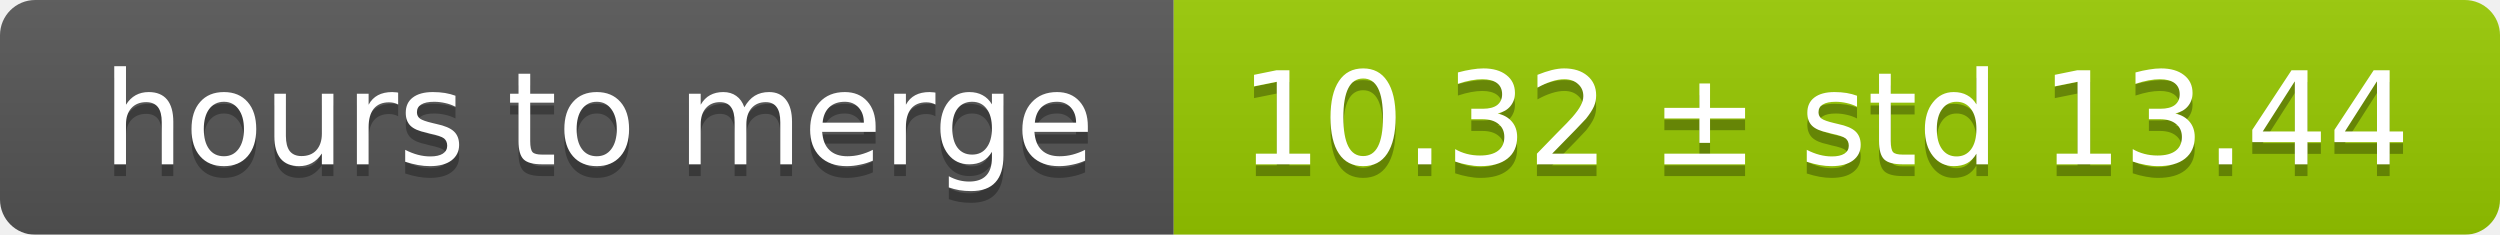
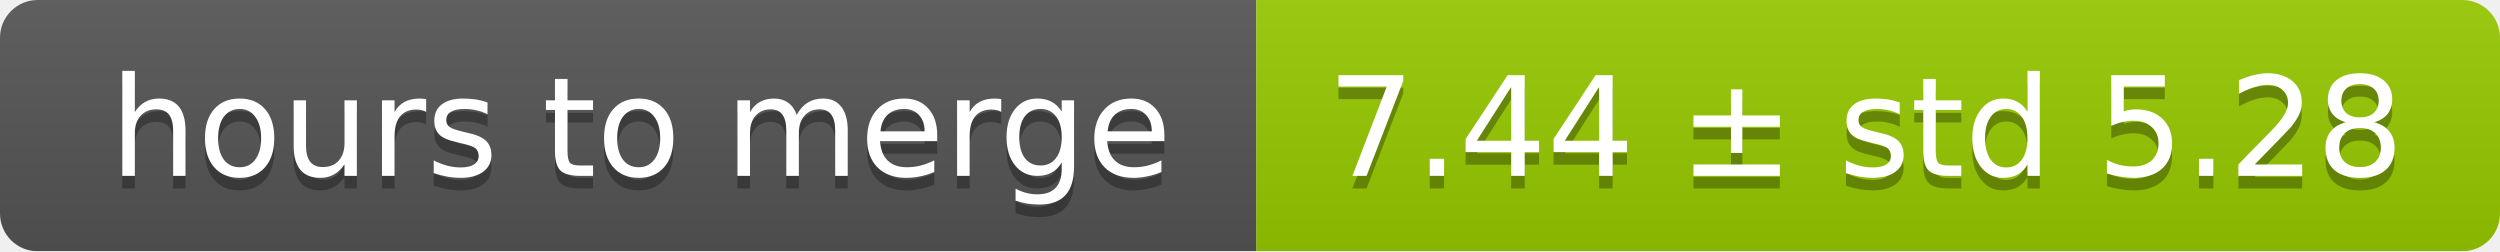
- <svg xmlns="http://www.w3.org/2000/svg" width="213" height="20">
+ <svg xmlns="http://www.w3.org/2000/svg" width="199" height="20">
  <linearGradient id="smooth" x2="0" y2="100%">
    <stop offset="0" stop-color="#bbb" stop-opacity=".1" />
    <stop offset="1" stop-opacity=".1" />
  </linearGradient>
  <mask id="round">
-     <rect width="213" height="20" rx="3" fill="#fff" />
+     <rect width="199" height="20" rx="3" fill="#fff" />
  </mask>
  <g mask="url(#round)">
    <rect width="100" height="20" fill="#555" />
-     <rect x="100" width="113" height="20" fill="#97ca00" />
-     <rect width="213" height="20" fill="url(#smooth)" />
+     <rect x="100" width="99" height="20" fill="#97ca00" />
+     <rect width="199" height="20" fill="url(#smooth)" />
  </g>
  <g fill="#fff" text-anchor="middle" font-family="DejaVu Sans,Verdana,Geneva,sans-serif" font-size="11">
    <text x="51" y="15" fill="#010101" fill-opacity=".3">hours to merge</text>
    <text x="51" y="14">hours to merge</text>
-     <text x="155.5" y="15" fill="#010101" fill-opacity=".3">10.32 ± std 13.44</text>
-     <text x="155.5" y="14">10.32 ± std 13.44</text>
+     <text x="148.5" y="15" fill="#010101" fill-opacity=".3">7.44 ± std 5.28</text>
+     <text x="148.5" y="14">7.44 ± std 5.28</text>
  </g>
</svg>
